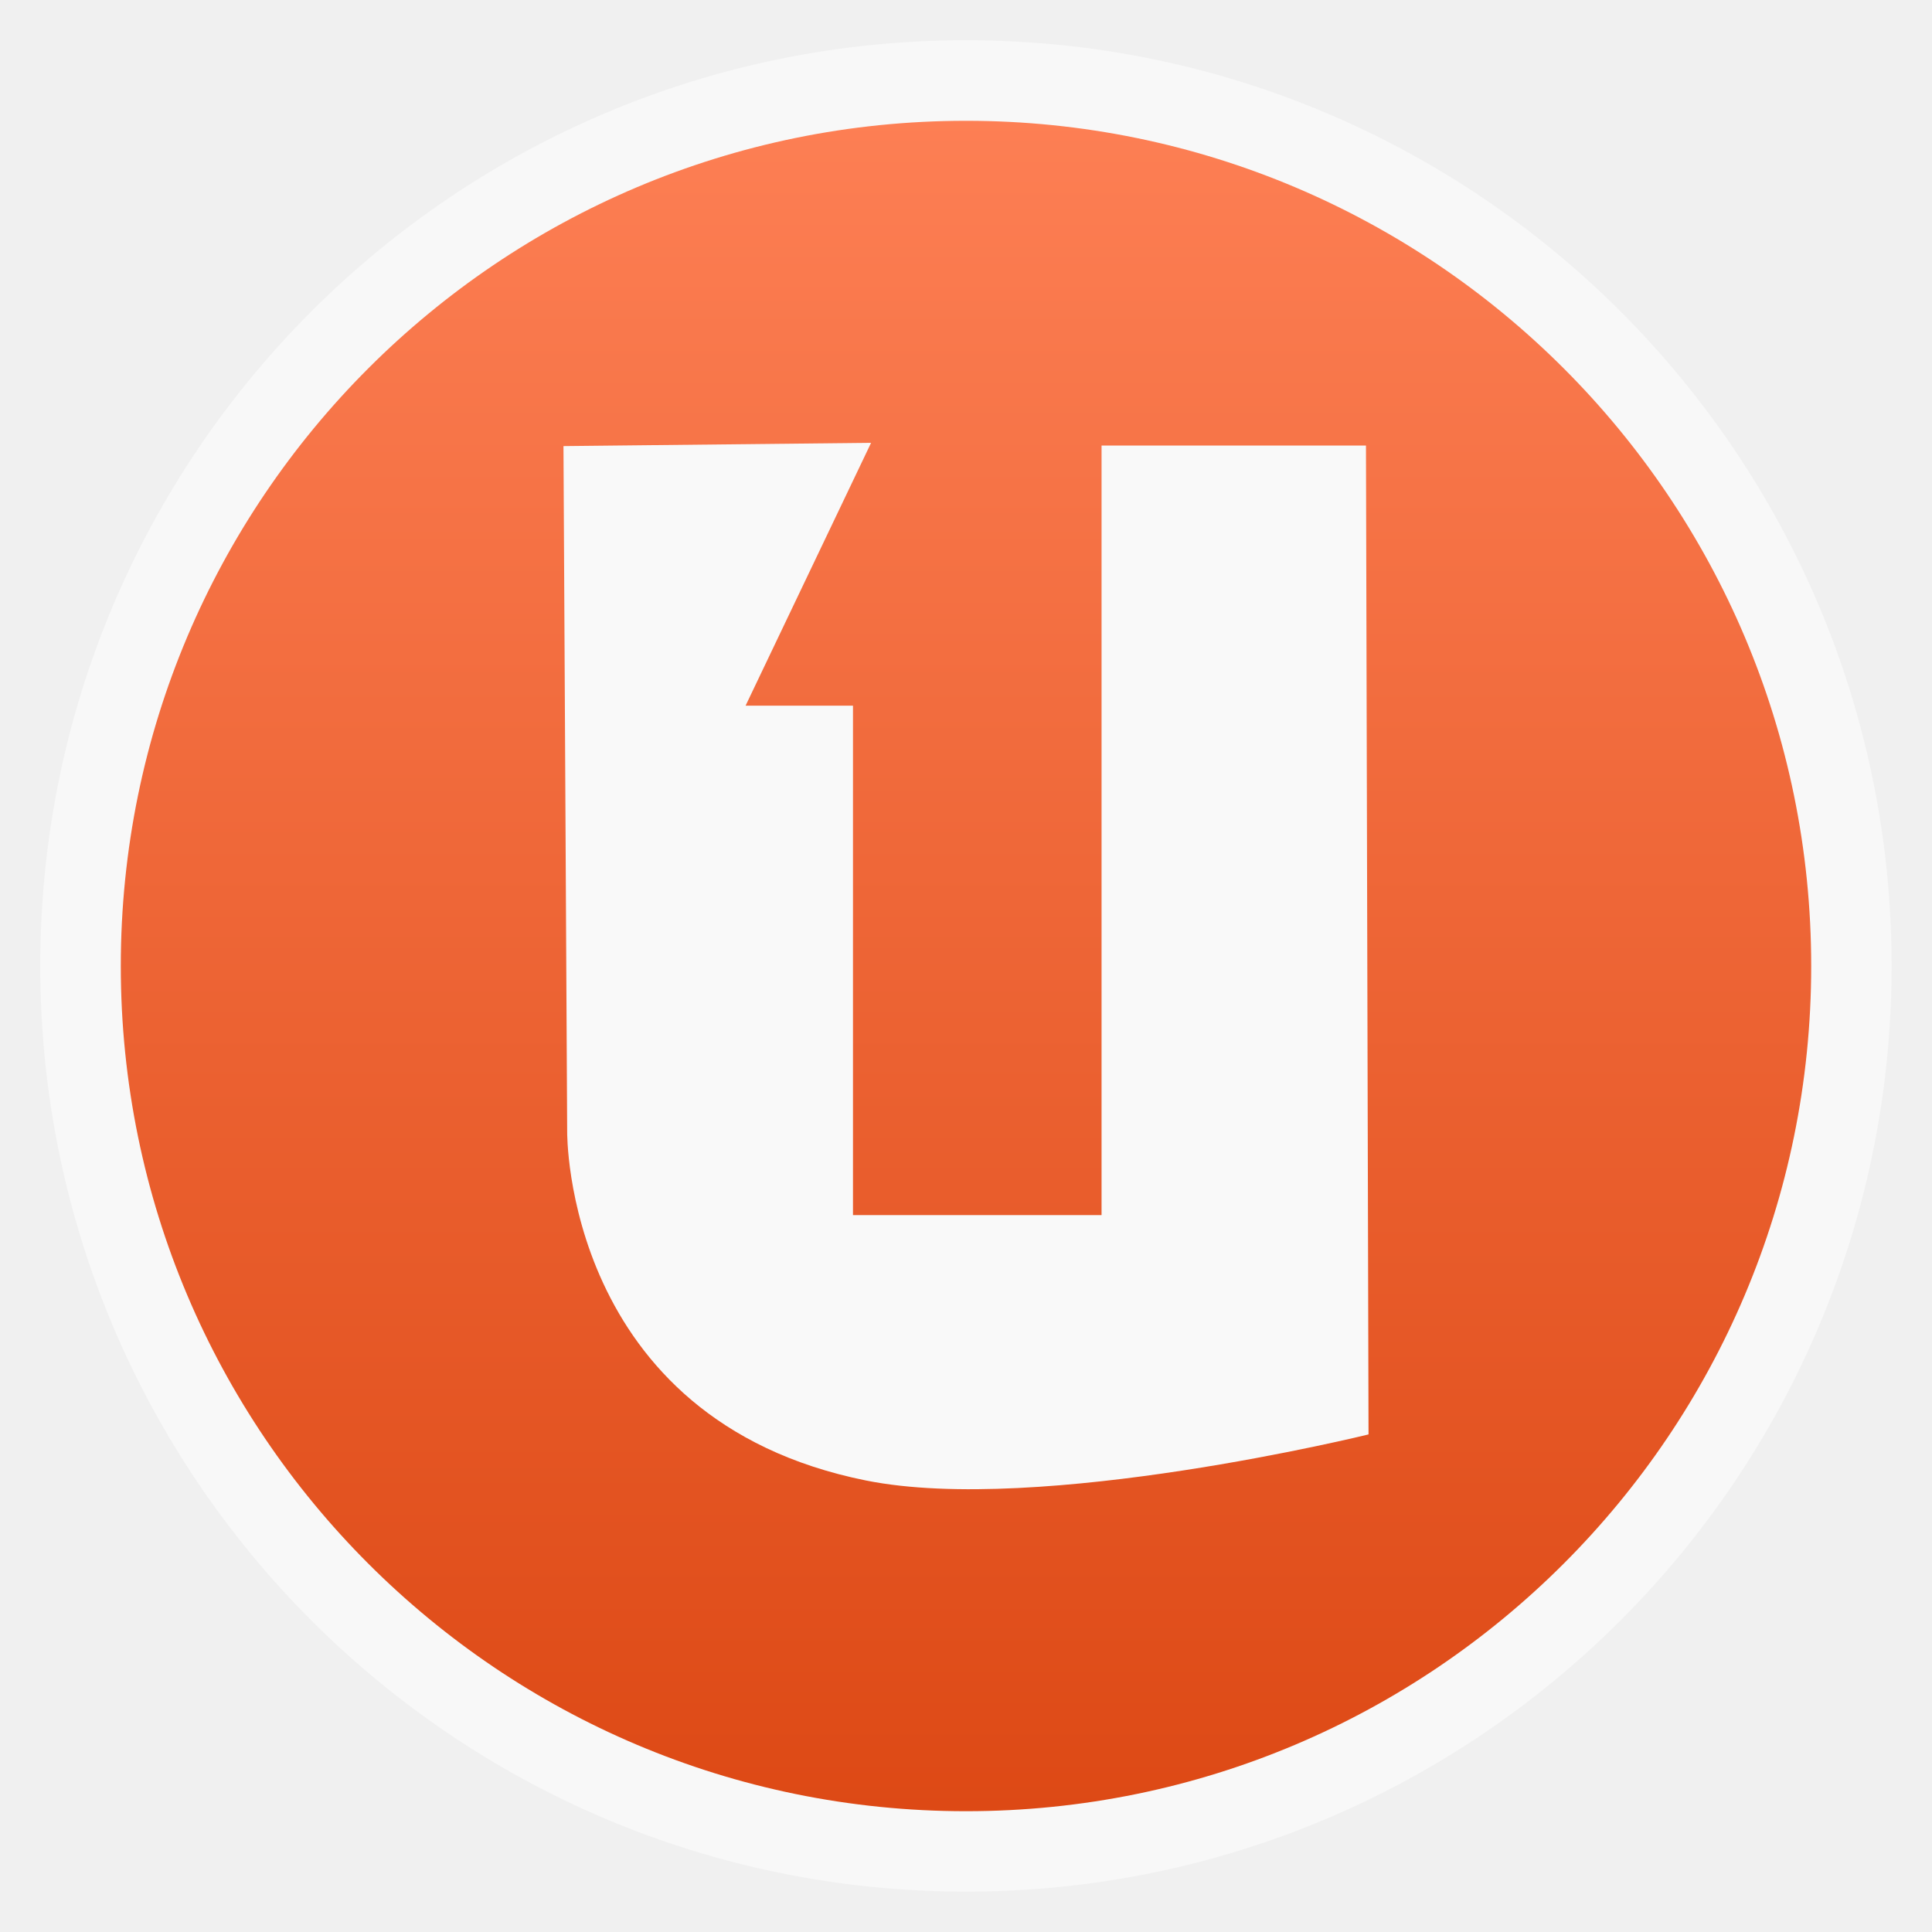
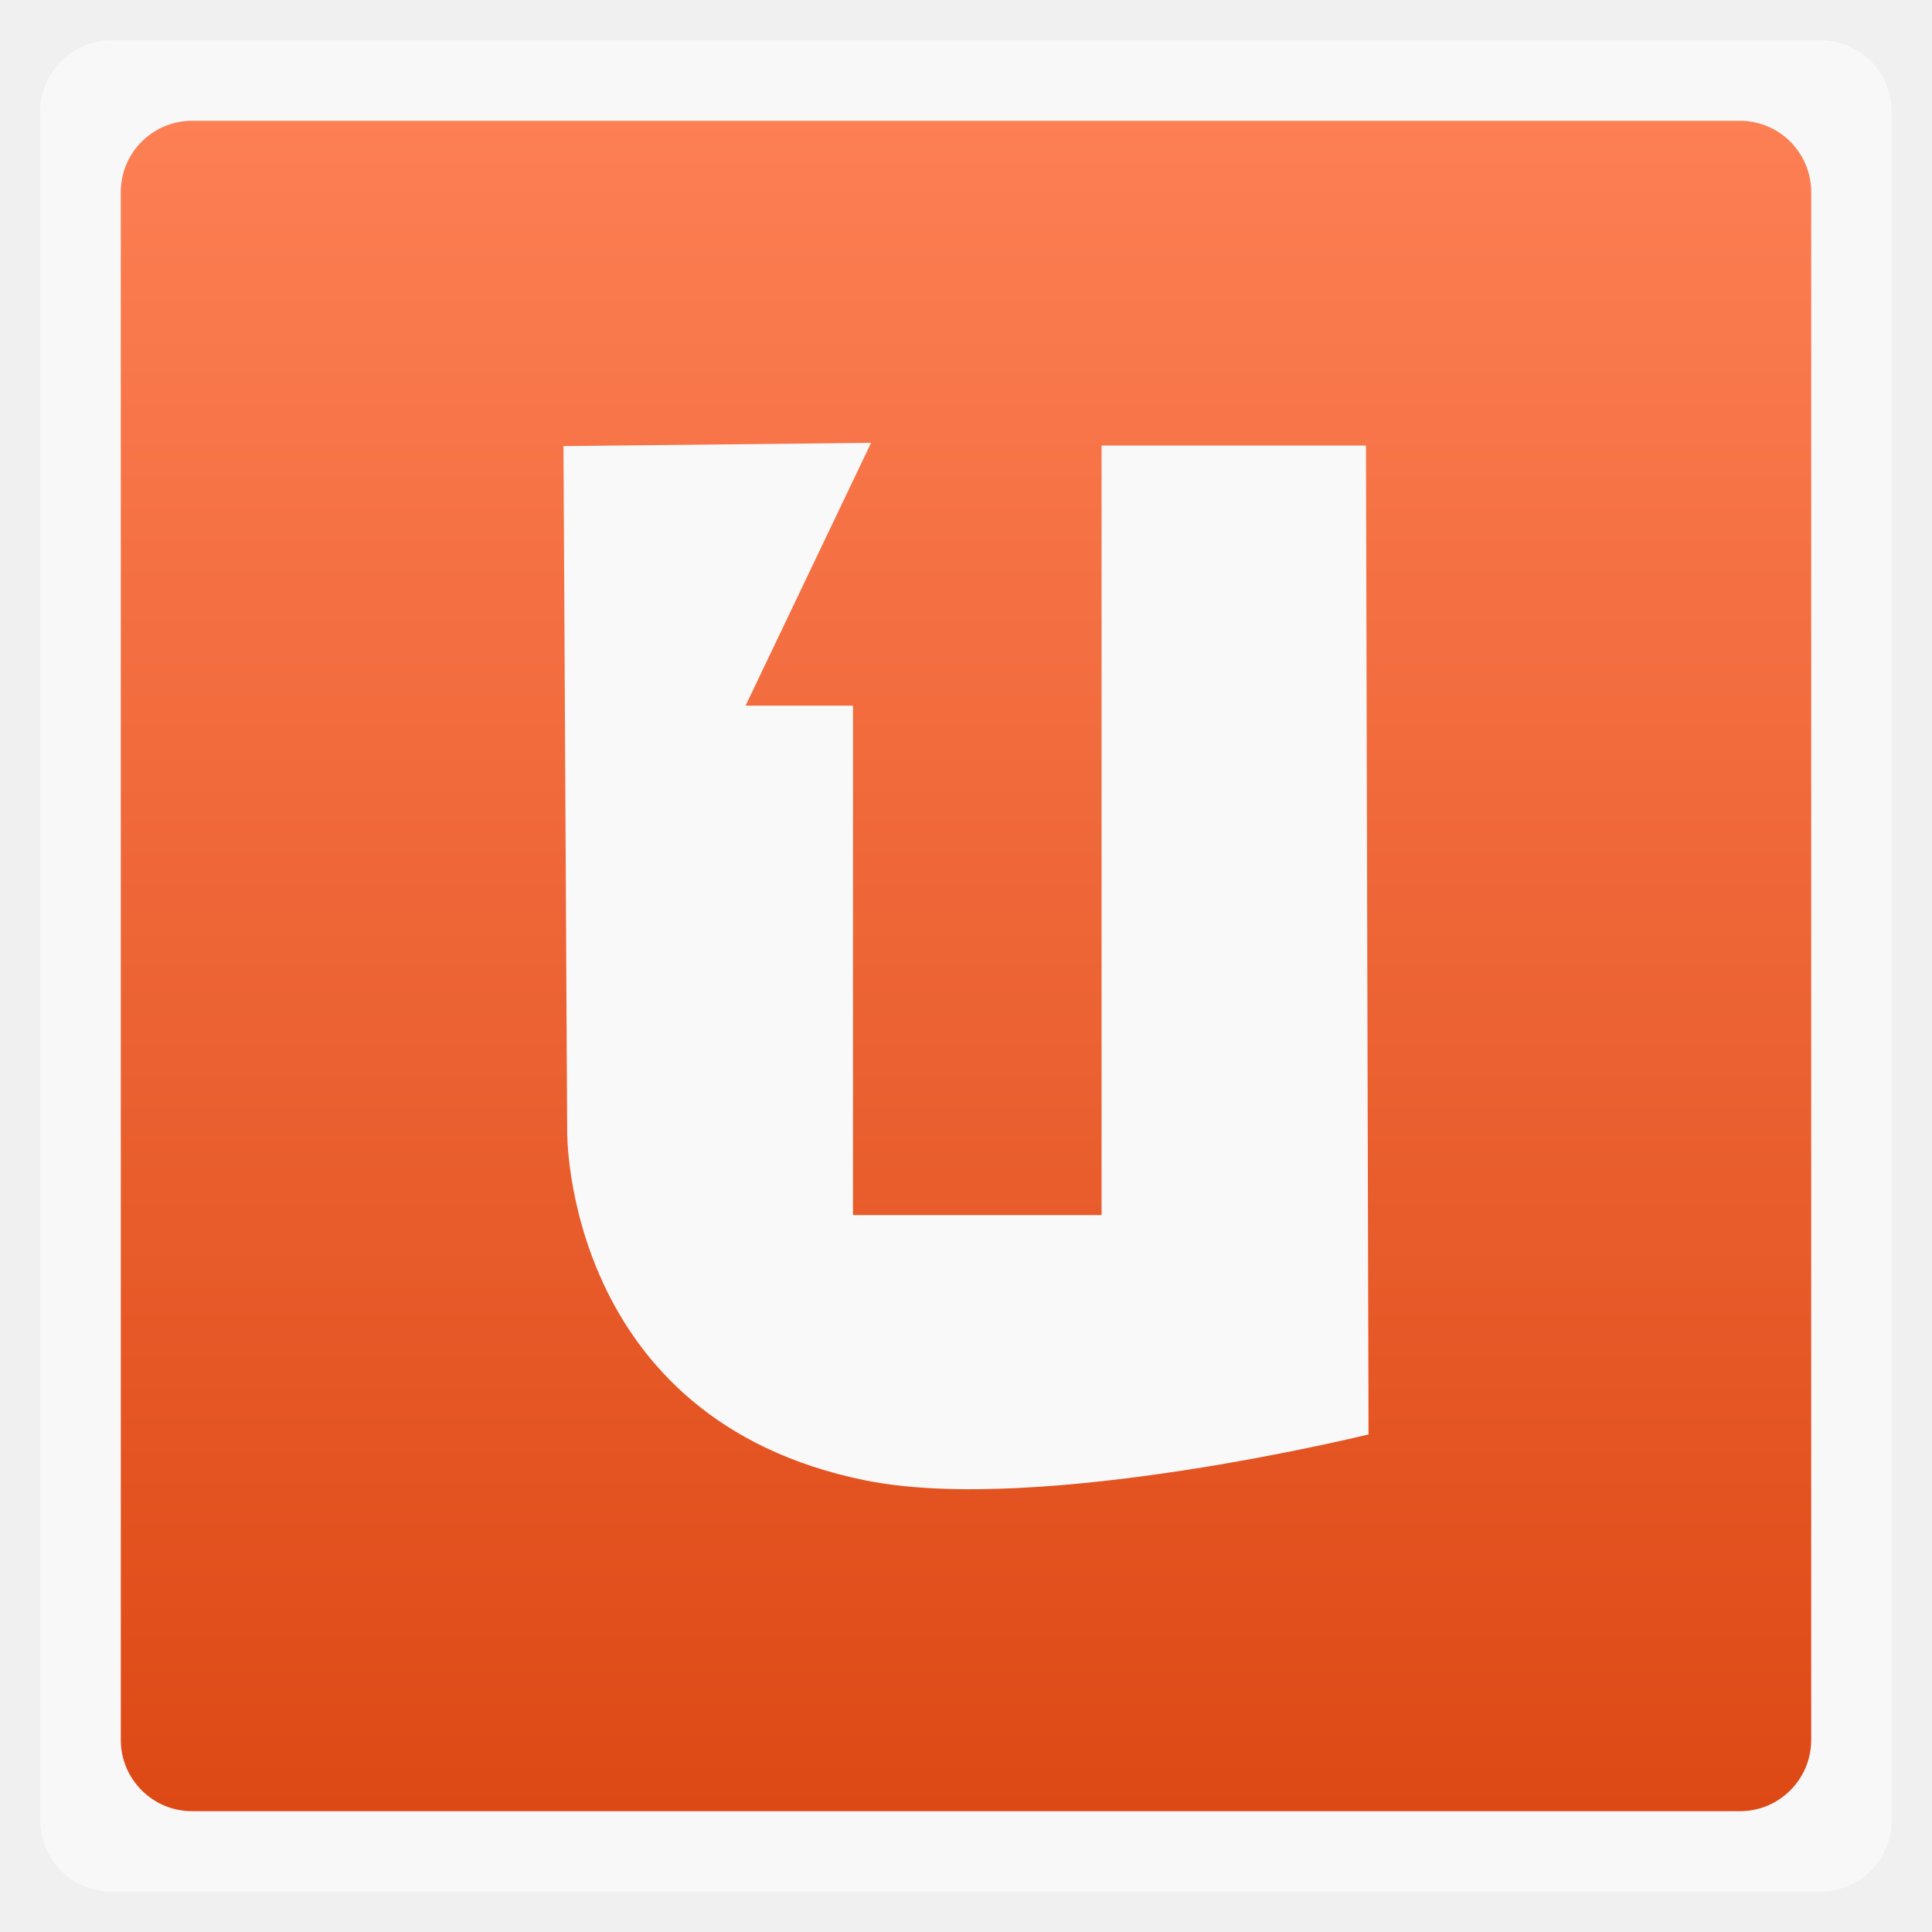
<svg xmlns="http://www.w3.org/2000/svg" xmlns:xlink="http://www.w3.org/1999/xlink" width="48" viewBox="0 0 13.547 13.547" height="48">
  <defs>
    <linearGradient id="linearGradient4460">
      <stop offset="0" style="stop-color:#dd4915" />
      <stop offset="1" style="stop-color:#fd7f54" />
    </linearGradient>
    <linearGradient gradientTransform="matrix(1.10525 0 0 1.10525 -134.2787 -295.7618)" xlink:href="#linearGradient4460" id="linearGradient3008" y1="279.096" y2="268.33" gradientUnits="userSpaceOnUse" x2="0" />
  </defs>
  <g style="fill-rule:evenodd">
-     <rect width="12.982" x=".282" y=".282" rx="6.491" height="12.982" style="opacity:.5;fill:#fff" />
-     <rect width="11.853" x=".847" y=".847" rx="5.926" height="11.853" style="fill:url(#linearGradient3008)" />
+     <rect width="12.982" x=".282" y=".282" rx="0.5" height="12.982" style="opacity:.5;fill:#fff" />
+     <rect width="11.853" x=".847" y=".847" rx="0.5" height="11.853" style="fill:url(#linearGradient3008)" />
  </g>
  <path style="fill:#f9f9f9" d="m 3.951,3.128 0.026,4.807 c 0,0 -0.024,2.02 2.095,2.446 1.219,0.245 3.524,-0.323 3.524,-0.323 l -0.018,-6.934 -1.854,0 0,5.396 -1.743,0 0,-3.572 -0.753,0 0.88,-1.843 z" />
</svg>
